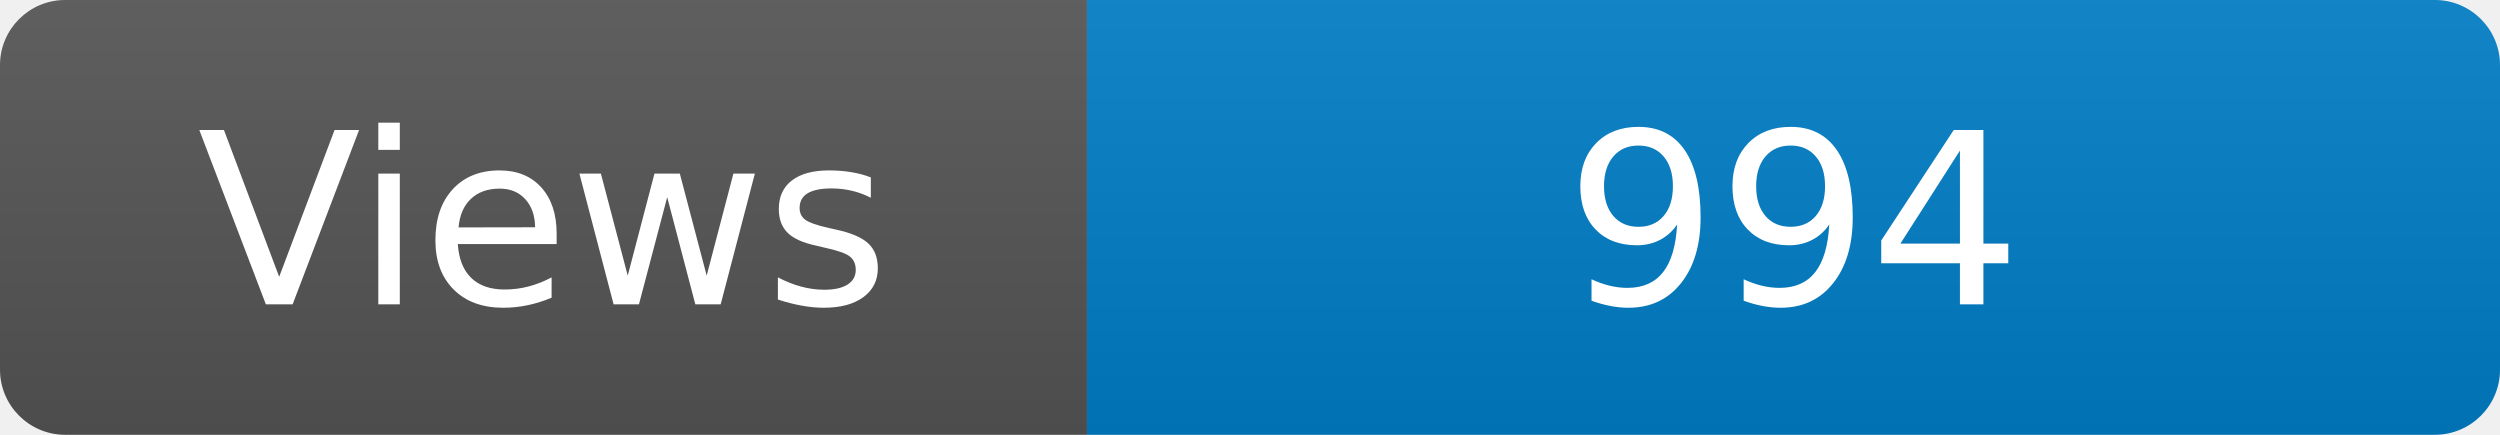
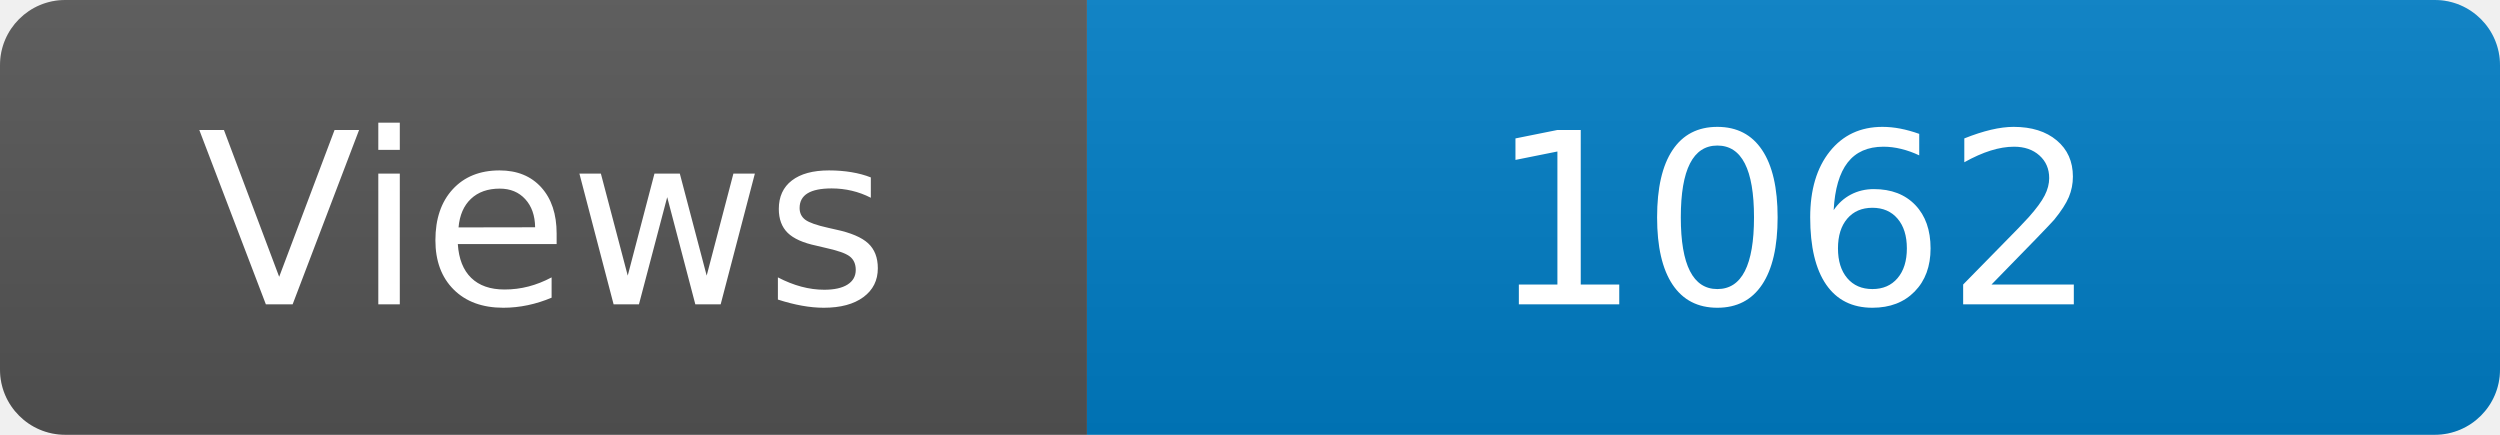
<svg xmlns="http://www.w3.org/2000/svg" width="115" height="20" role="img" aria-label="Maintained?: yes">
  <linearGradient id="s" x2="0" y2="100%">
    <stop offset="0" stop-color="#bbb" stop-opacity=".1" />
    <stop offset="1" stop-opacity=".1" />
  </linearGradient>
  <clipPath id="r">
    <rect width="115" height="20" rx="3" fill="#fff" />
  </clipPath>
  <g clip-path="url(#r)">
    <rect width="50" height="20" fill="#555" />
    <rect x="50" width="160" height="20" fill="#007ec6" />
    <rect width="115" height="20" fill="url(#s)" />
  </g>
  <g fill="#fff" text-anchor="middle" font-family="Verdana,Geneva,DejaVu Sans,sans-serif" font-size="110">
    <text x="250" y="140" transform="scale(.1)" fill="#fff">Views</text>
-     <text x="825" y="140" transform="scale(.1)" fill="#fff">994</text>
+     <text x="825" y="140" transform="scale(.1)" fill="#fff">1062</text>
  </g>
</svg>
